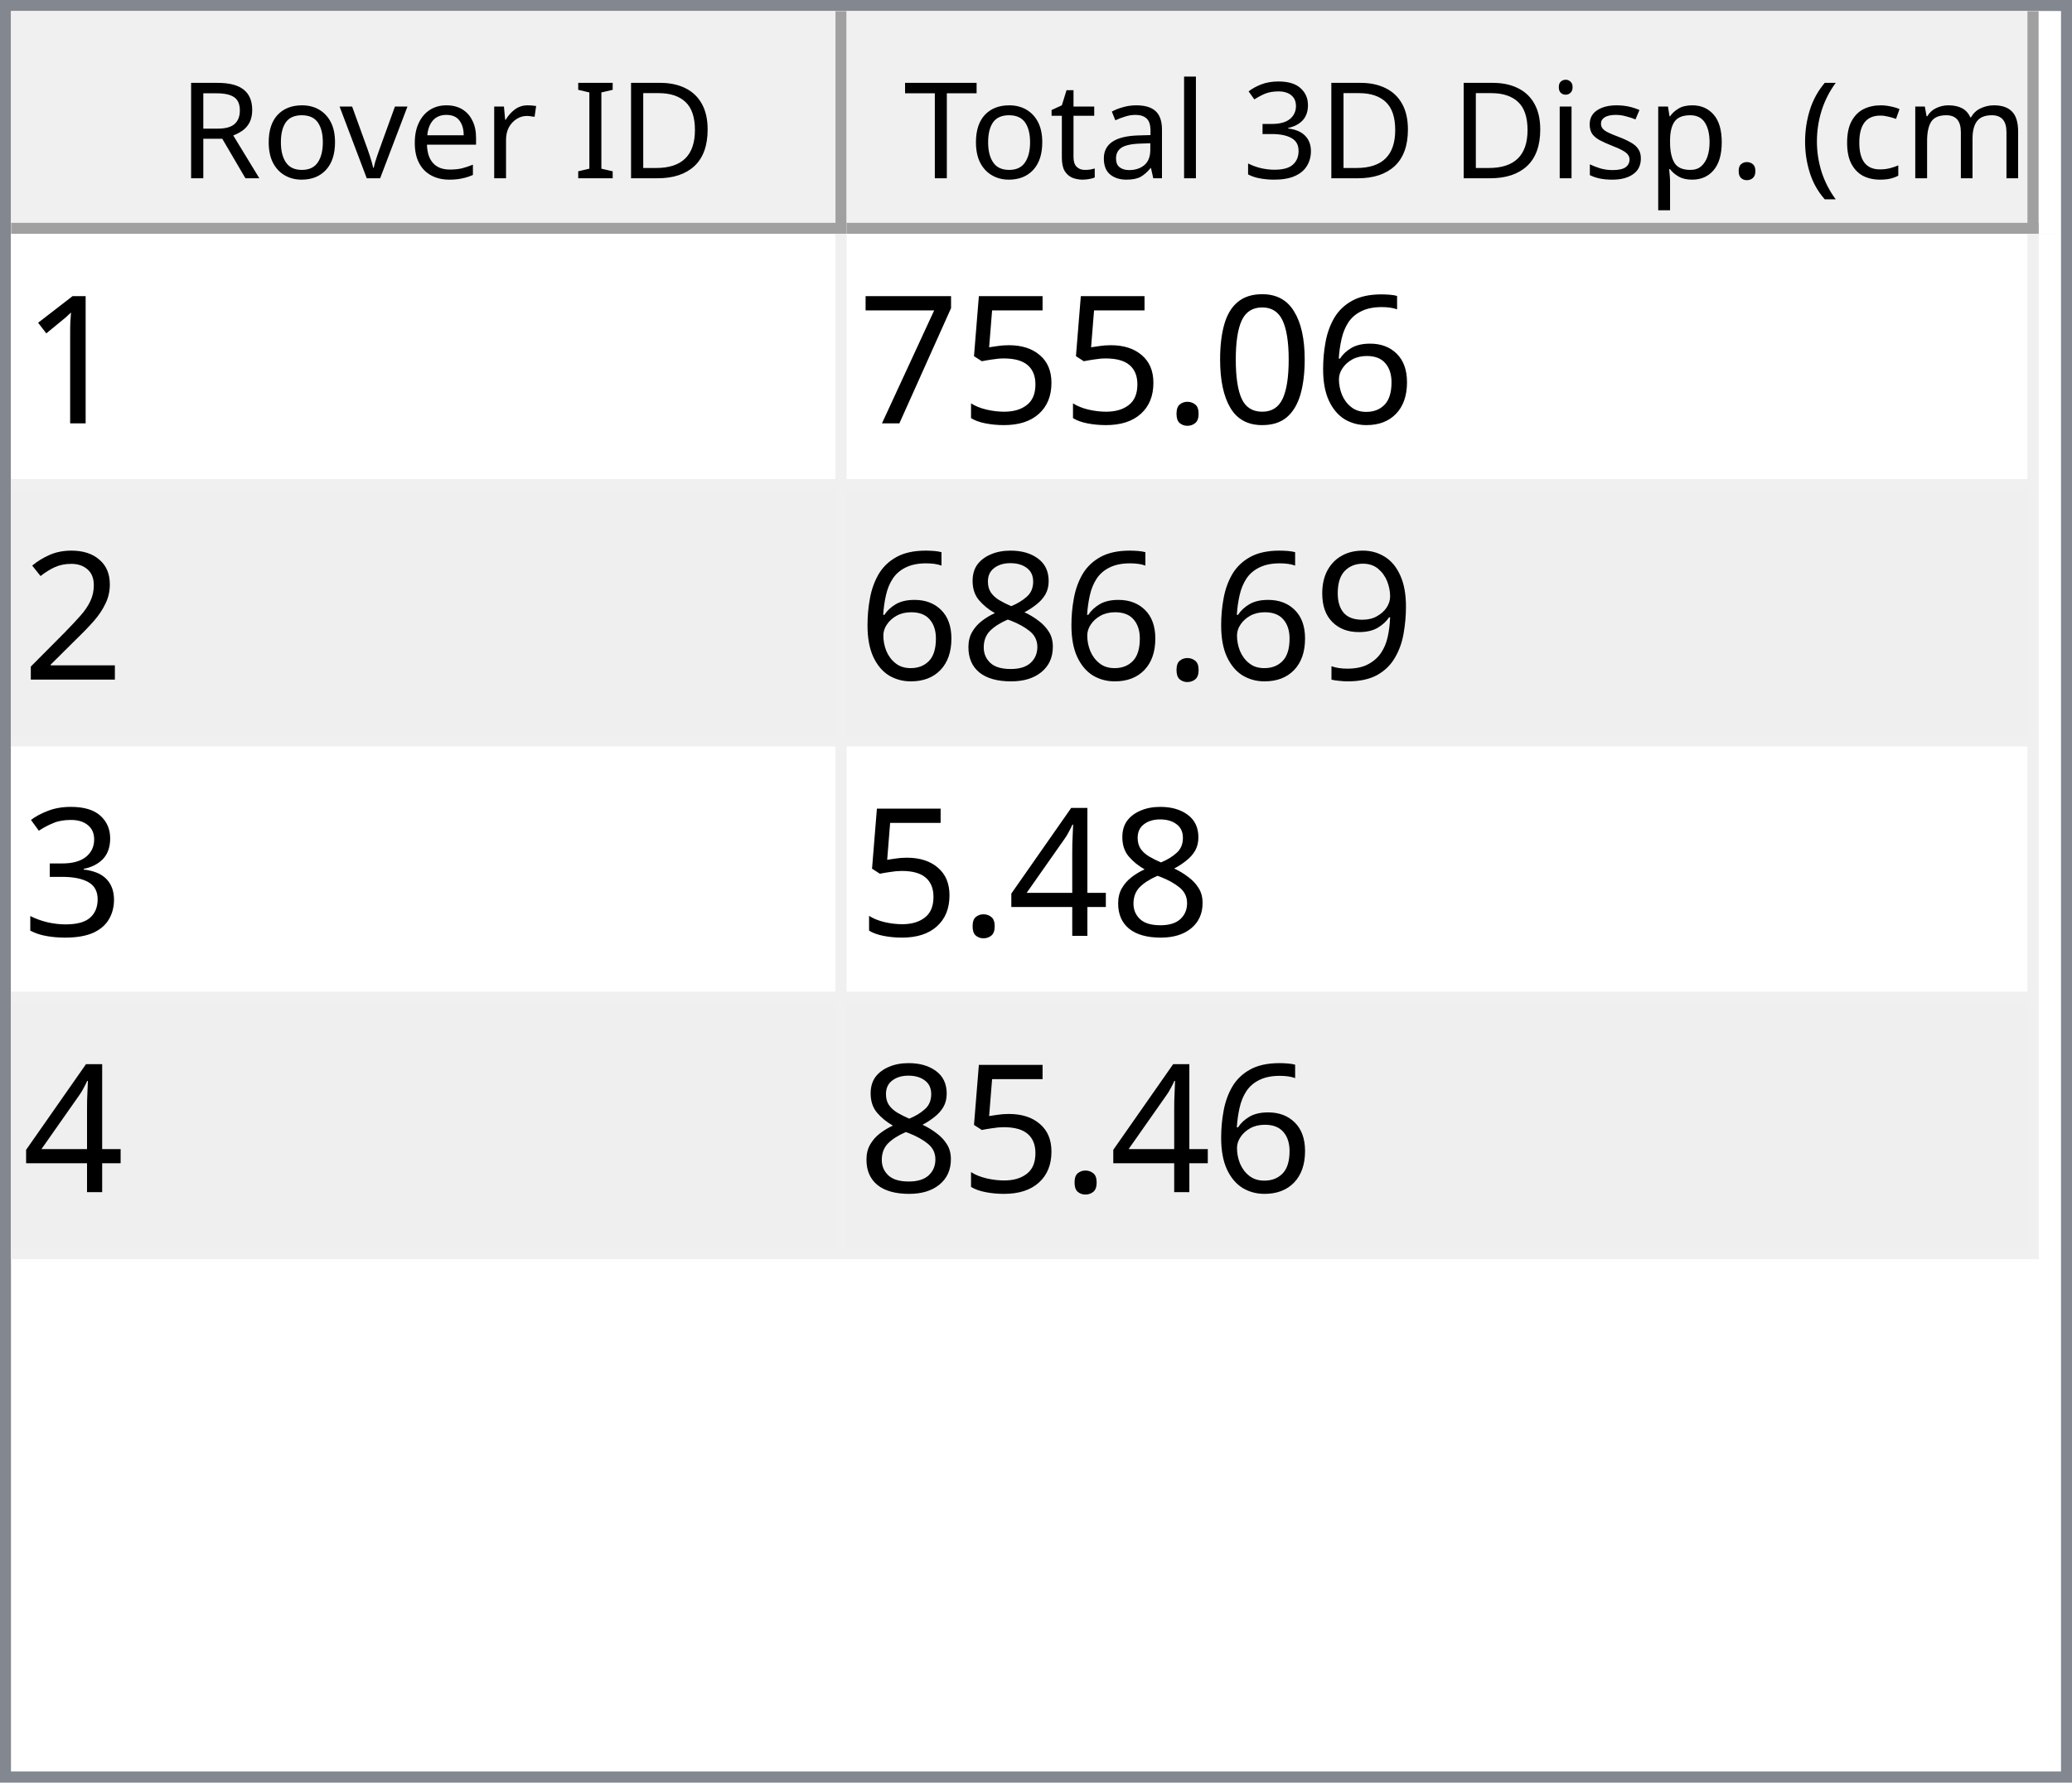
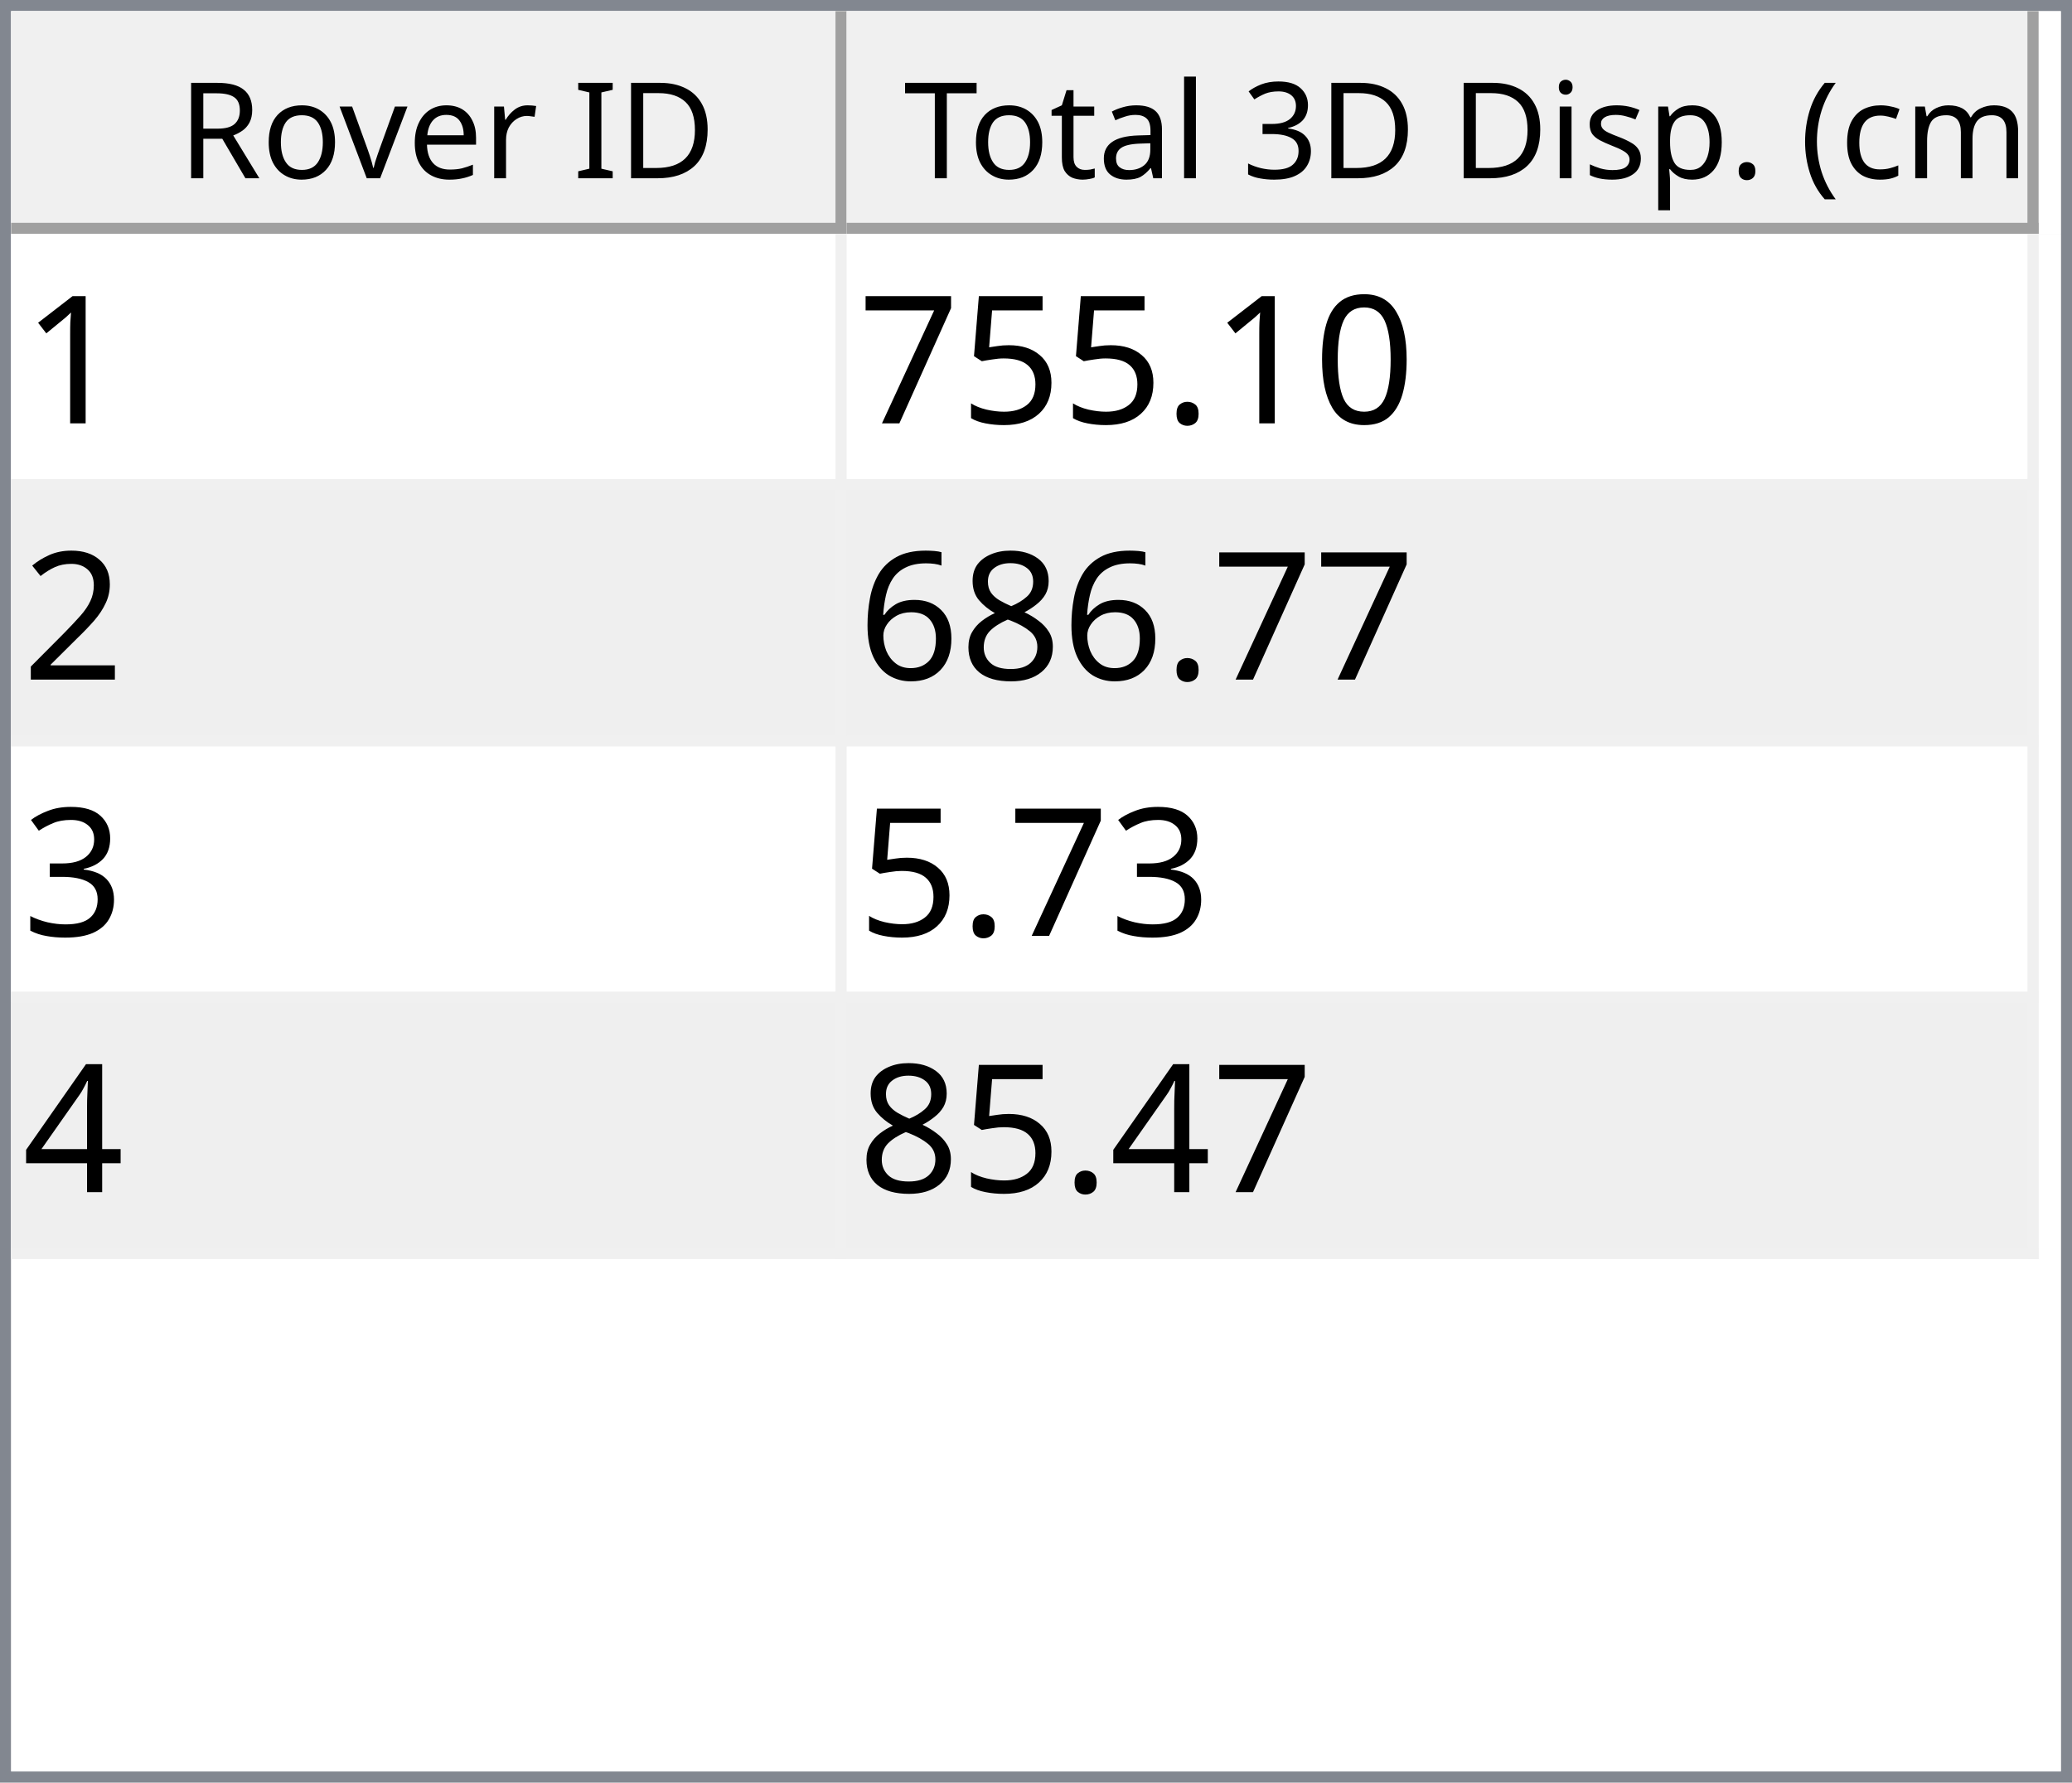
<svg xmlns="http://www.w3.org/2000/svg" style="fill-opacity:1; color-rendering:auto; color-interpolation:auto; text-rendering:auto; stroke:black; stroke-linecap:square; stroke-miterlimit:10; shape-rendering:auto; stroke-opacity:1; fill:black; stroke-dasharray:none; font-weight:normal; stroke-width:1; font-family:'Dialog'; font-style:normal; stroke-linejoin:miter; font-size:12px; stroke-dashoffset:0; image-rendering:auto;" width="186" height="160">
  <defs id="genericDefs" />
  <g>
    <defs id="defs1">
      <clipPath clipPathUnits="userSpaceOnUse" id="clipPath1">
        <path d="M0 0 L186 0 L186 160 L0 160 L0 0 Z" />
      </clipPath>
      <clipPath clipPathUnits="userSpaceOnUse" id="clipPath2">
        <path d="M0 0 L0 160 L186 160 L186 0 Z" />
      </clipPath>
      <clipPath clipPathUnits="userSpaceOnUse" id="clipPath3">
        <path d="M0 0 L0 20 L184 20 L184 0 Z" />
      </clipPath>
      <clipPath clipPathUnits="userSpaceOnUse" id="clipPath4">
        <path d="M0 0 L0 20 L75 20 L75 0 Z" />
      </clipPath>
      <clipPath clipPathUnits="userSpaceOnUse" id="clipPath5">
        <path d="M1 1 L1 19 L74 19 L74 1 Z" />
      </clipPath>
      <clipPath clipPathUnits="userSpaceOnUse" id="clipPath6">
        <path d="M0 0 L0 18 L73 18 L73 0 Z" />
      </clipPath>
      <clipPath clipPathUnits="userSpaceOnUse" id="clipPath7">
        <path d="M-0.5 -0.5 L-0.5 19.5 L74.5 19.5 L74.5 -0.5 Z" />
      </clipPath>
      <clipPath clipPathUnits="userSpaceOnUse" id="clipPath8">
        <path d="M0 0 L0 20 L107 20 L107 0 Z" />
      </clipPath>
      <clipPath clipPathUnits="userSpaceOnUse" id="clipPath9">
        <path d="M1 1 L1 19 L106 19 L106 1 Z" />
      </clipPath>
      <clipPath clipPathUnits="userSpaceOnUse" id="clipPath10">
        <path d="M0 0 L0 18 L105 18 L105 0 Z" />
      </clipPath>
      <clipPath clipPathUnits="userSpaceOnUse" id="clipPath11">
        <path d="M-0.5 -0.5 L-0.5 19.5 L106.5 19.5 L106.5 -0.5 Z" />
      </clipPath>
      <clipPath clipPathUnits="userSpaceOnUse" id="clipPath12">
        <path d="M0 0 L0 138 L184 138 L184 0 Z" />
      </clipPath>
      <clipPath clipPathUnits="userSpaceOnUse" id="clipPath13">
        <path d="M0 0 L0 92 L182 92 L182 0 Z" />
      </clipPath>
      <clipPath clipPathUnits="userSpaceOnUse" id="clipPath14">
        <path d="M-0.5 -0.5 L-0.5 91.5 L181.5 91.5 L181.5 -0.5 Z" />
      </clipPath>
      <clipPath clipPathUnits="userSpaceOnUse" id="clipPath15">
        <path d="M0 0 L0 22 L74 22 L74 0 Z" />
      </clipPath>
      <clipPath clipPathUnits="userSpaceOnUse" id="clipPath16">
        <path d="M0 0 L0 22 L106 22 L106 0 Z" />
      </clipPath>
      <font horiz-adv-x="64.551" id="font1">
        <font-face ascent="107.91" descent="25.098" units-per-em="100" style="font-style:normal; font-family:Segoe UI; font-weight:normal;" />
        <missing-glyph horiz-adv-x="64.551" d="M8.109 0 L8.109 68.266 L56.453 68.266 L56.453 0 L8.109 0 ZM15.328 7.234 L49.219 7.234 L49.219 61.031 L15.328 61.031 L15.328 7.234 Z" />
        <glyph unicode="D" horiz-adv-x="70.117" d="M9.188 0 L9.188 70.016 L28.516 70.016 Q65.531 70.016 65.531 35.891 Q65.531 19.672 55.25 9.836 Q44.969 0 27.734 0 L9.188 0 ZM17.391 62.594 L17.391 7.422 L27.828 7.422 Q41.609 7.422 49.273 14.797 Q56.938 22.172 56.938 35.688 Q56.938 62.594 28.328 62.594 L17.391 62.594 Z" />
        <glyph unicode="I" horiz-adv-x="26.611" d="M17.391 0 L9.188 0 L9.188 70.016 L17.391 70.016 L17.391 0 Z" />
        <glyph unicode=" " horiz-adv-x="27.393" d="" />
        <glyph unicode="r" horiz-adv-x="34.766" d="M34.188 41.891 Q32.078 43.5 28.125 43.5 Q23 43.5 19.555 38.672 Q16.109 33.844 16.109 25.484 L16.109 0 L8.109 0 L8.109 50 L16.109 50 L16.109 39.703 L16.312 39.703 Q18.016 44.969 21.531 47.922 Q25.047 50.875 29.391 50.875 Q32.516 50.875 34.188 50.203 L34.188 41.891 Z" />
        <glyph unicode="e" horiz-adv-x="52.295" d="M48.297 23 L12.984 23 Q13.188 14.656 17.484 10.109 Q21.781 5.562 29.297 5.562 Q37.75 5.562 44.828 11.141 L44.828 3.609 Q38.234 -1.172 27.391 -1.172 Q16.797 -1.172 10.742 5.641 Q4.688 12.453 4.688 24.812 Q4.688 36.469 11.305 43.82 Q17.922 51.172 27.734 51.172 Q37.547 51.172 42.922 44.828 Q48.297 38.484 48.297 27.203 L48.297 23 ZM40.094 29.781 Q40.047 36.719 36.75 40.578 Q33.453 44.438 27.594 44.438 Q21.922 44.438 17.969 40.383 Q14.016 36.328 13.094 29.781 L40.094 29.781 Z" />
        <glyph unicode="v" horiz-adv-x="47.9" d="M47.406 50 L27.484 0 L19.625 0 L0.688 50 L9.469 50 L22.172 13.672 Q23.578 9.672 23.922 6.688 L24.125 6.688 Q24.609 10.453 25.688 13.484 L38.969 50 L47.406 50 Z" />
        <glyph unicode="o" horiz-adv-x="58.594" d="M29 -1.172 Q17.922 -1.172 11.305 5.836 Q4.688 12.844 4.688 24.422 Q4.688 37.016 11.57 44.094 Q18.453 51.172 30.172 51.172 Q41.359 51.172 47.633 44.289 Q53.906 37.406 53.906 25.203 Q53.906 13.234 47.141 6.031 Q40.375 -1.172 29 -1.172 ZM29.594 44.438 Q21.875 44.438 17.383 39.188 Q12.891 33.938 12.891 24.703 Q12.891 15.828 17.43 10.695 Q21.969 5.562 29.594 5.562 Q37.359 5.562 41.531 10.594 Q45.703 15.625 45.703 24.906 Q45.703 34.281 41.531 39.359 Q37.359 44.438 29.594 44.438 Z" />
        <glyph unicode="R" horiz-adv-x="59.814" d="M59.375 0 L49.609 0 L37.891 19.625 Q36.281 22.359 34.766 24.289 Q33.25 26.219 31.664 27.438 Q30.078 28.656 28.25 29.219 Q26.422 29.781 24.125 29.781 L17.391 29.781 L17.391 0 L9.188 0 L9.188 70.016 L30.078 70.016 Q34.672 70.016 38.555 68.867 Q42.438 67.719 45.289 65.375 Q48.141 63.031 49.758 59.547 Q51.375 56.062 51.375 51.375 Q51.375 47.703 50.273 44.656 Q49.172 41.609 47.148 39.211 Q45.125 36.812 42.266 35.133 Q39.406 33.453 35.844 32.516 L35.844 32.328 Q37.594 31.547 38.891 30.547 Q40.188 29.547 41.359 28.18 Q42.531 26.812 43.68 25.078 Q44.828 23.344 46.234 21.047 L59.375 0 ZM17.391 62.594 L17.391 37.203 L28.516 37.203 Q31.594 37.203 34.203 38.133 Q36.812 39.062 38.719 40.797 Q40.625 42.531 41.703 45.047 Q42.781 47.562 42.781 50.688 Q42.781 56.297 39.141 59.445 Q35.5 62.594 28.609 62.594 L17.391 62.594 Z" />
        <glyph unicode=")" horiz-adv-x="30.176" d="M8.297 -15.922 L1.172 -15.922 Q16.406 2.344 16.406 26.812 Q16.406 51.469 1.078 70.016 L8.297 70.016 Q23.531 52.156 23.531 26.703 Q23.531 1.375 8.297 -15.922 Z" />
        <glyph unicode="m" horiz-adv-x="86.133" d="M79.109 0 L71.094 0 L71.094 28.719 Q71.094 37.016 68.531 40.727 Q65.969 44.438 59.906 44.438 Q54.781 44.438 51.195 39.75 Q47.609 35.062 47.609 28.516 L47.609 0 L39.594 0 L39.594 29.688 Q39.594 44.438 28.219 44.438 Q22.953 44.438 19.531 40.016 Q16.109 35.594 16.109 28.516 L16.109 0 L8.109 0 L8.109 50 L16.109 50 L16.109 42.094 L16.312 42.094 Q21.625 51.172 31.844 51.172 Q36.969 51.172 40.773 48.312 Q44.578 45.453 46 40.828 Q51.562 51.172 62.594 51.172 Q79.109 51.172 79.109 30.812 L79.109 0 Z" />
        <glyph unicode="c" horiz-adv-x="46.191" d="M42.188 2.297 Q36.422 -1.172 28.516 -1.172 Q17.828 -1.172 11.258 5.789 Q4.688 12.75 4.688 23.828 Q4.688 36.188 11.766 43.68 Q18.844 51.172 30.672 51.172 Q37.25 51.172 42.281 48.734 L42.281 40.531 Q36.719 44.438 30.375 44.438 Q22.703 44.438 17.797 38.945 Q12.891 33.453 12.891 24.516 Q12.891 15.719 17.508 10.641 Q22.125 5.562 29.891 5.562 Q36.422 5.562 42.188 9.906 L42.188 2.297 Z" />
        <glyph unicode="(" horiz-adv-x="30.176" d="M29.109 -15.922 L21.969 -15.922 Q6.844 1.375 6.844 26.703 Q6.844 52.156 21.969 70.016 L29.203 70.016 Q13.875 51.469 13.875 26.812 Q13.875 2.344 29.109 -15.922 Z" />
        <glyph unicode="." horiz-adv-x="21.68" d="M10.891 -1.078 Q8.641 -1.078 7.055 0.539 Q5.469 2.156 5.469 4.391 Q5.469 6.641 7.055 8.273 Q8.641 9.906 10.891 9.906 Q13.188 9.906 14.797 8.273 Q16.406 6.641 16.406 4.391 Q16.406 2.156 14.797 0.539 Q13.188 -1.078 10.891 -1.078 Z" />
        <glyph unicode="p" horiz-adv-x="58.789" d="M16.312 7.234 L16.109 7.234 L16.109 -23 L8.109 -23 L8.109 50 L16.109 50 L16.109 41.219 L16.312 41.219 Q22.219 51.172 33.594 51.172 Q43.266 51.172 48.688 44.461 Q54.109 37.75 54.109 26.469 Q54.109 13.922 48 6.375 Q41.891 -1.172 31.297 -1.172 Q21.578 -1.172 16.312 7.234 ZM16.109 27.391 L16.109 20.406 Q16.109 14.203 20.141 9.883 Q24.172 5.562 30.375 5.562 Q37.641 5.562 41.773 11.133 Q45.906 16.703 45.906 26.609 Q45.906 34.969 42.047 39.703 Q38.188 44.438 31.594 44.438 Q24.609 44.438 20.359 39.578 Q16.109 34.719 16.109 27.391 Z" />
        <glyph unicode="s" horiz-adv-x="42.432" d="M5.078 1.812 L5.078 10.406 Q11.625 5.562 19.484 5.562 Q30.031 5.562 30.031 12.594 Q30.031 14.594 29.125 15.992 Q28.219 17.391 26.68 18.461 Q25.141 19.531 23.07 20.383 Q21 21.234 18.609 22.172 Q15.281 23.484 12.766 24.828 Q10.25 26.172 8.57 27.859 Q6.891 29.547 6.031 31.695 Q5.172 33.844 5.172 36.719 Q5.172 40.234 6.789 42.945 Q8.406 45.656 11.086 47.484 Q13.766 49.312 17.211 50.242 Q20.656 51.172 24.312 51.172 Q30.812 51.172 35.938 48.922 L35.938 40.828 Q30.422 44.438 23.25 44.438 Q21 44.438 19.195 43.922 Q17.391 43.406 16.094 42.477 Q14.797 41.547 14.086 40.258 Q13.375 38.969 13.375 37.406 Q13.375 35.453 14.086 34.133 Q14.797 32.812 16.164 31.789 Q17.531 30.766 19.484 29.938 Q21.438 29.109 23.922 28.125 Q27.25 26.859 29.883 25.516 Q32.516 24.172 34.375 22.484 Q36.234 20.797 37.234 18.602 Q38.234 16.406 38.234 13.375 Q38.234 9.672 36.602 6.938 Q34.969 4.203 32.234 2.398 Q29.5 0.594 25.93 -0.289 Q22.359 -1.172 18.453 -1.172 Q10.75 -1.172 5.078 1.812 Z" />
        <glyph unicode="i" horiz-adv-x="24.219" d="M12.203 62.703 Q10.062 62.703 8.547 64.164 Q7.031 65.625 7.031 67.875 Q7.031 70.125 8.547 71.609 Q10.062 73.094 12.203 73.094 Q14.406 73.094 15.945 71.609 Q17.484 70.125 17.484 67.875 Q17.484 65.719 15.945 64.211 Q14.406 62.703 12.203 62.703 ZM16.109 0 L8.109 0 L8.109 50 L16.109 50 L16.109 0 Z" />
        <glyph unicode="3" horiz-adv-x="53.906" d="M46.531 19.828 Q46.531 15.094 44.75 11.211 Q42.969 7.328 39.719 4.57 Q36.469 1.812 31.93 0.297 Q27.391 -1.219 21.922 -1.219 Q11.922 -1.219 6 2.594 L6 11.188 Q13.094 5.609 22.219 5.609 Q25.875 5.609 28.828 6.539 Q31.781 7.469 33.906 9.227 Q36.031 10.984 37.18 13.477 Q38.328 15.969 38.328 19.094 Q38.328 32.812 18.797 32.812 L12.984 32.812 L12.984 39.594 L18.5 39.594 Q35.797 39.594 35.797 52.484 Q35.797 64.406 22.609 64.406 Q15.188 64.406 8.688 59.422 L8.688 67.188 Q15.375 71.188 24.609 71.188 Q29 71.188 32.57 69.969 Q36.141 68.75 38.68 66.555 Q41.219 64.359 42.609 61.281 Q44 58.203 44 54.5 Q44 40.672 30.031 36.719 L30.031 36.531 Q33.594 36.141 36.625 34.797 Q39.656 33.453 41.852 31.305 Q44.047 29.156 45.289 26.25 Q46.531 23.344 46.531 19.828 Z" />
        <glyph unicode="l" horiz-adv-x="24.219" d="M16.109 0 L8.109 0 L8.109 74.031 L16.109 74.031 L16.109 0 Z" />
        <glyph unicode="a" horiz-adv-x="50.879" d="M43.891 0 L35.891 0 L35.891 7.812 L35.688 7.812 Q30.469 -1.172 20.312 -1.172 Q12.844 -1.172 8.617 2.781 Q4.391 6.734 4.391 13.281 Q4.391 27.297 20.906 29.594 L35.891 31.688 Q35.891 44.438 25.594 44.438 Q16.547 44.438 9.281 38.281 L9.281 46.484 Q16.656 51.172 26.266 51.172 Q43.891 51.172 43.891 32.516 L43.891 0 ZM35.891 25.297 L23.828 23.641 Q18.266 22.859 15.43 20.875 Q12.594 18.891 12.594 13.875 Q12.594 10.203 15.211 7.883 Q17.828 5.562 22.172 5.562 Q28.125 5.562 32.008 9.742 Q35.891 13.922 35.891 20.312 L35.891 25.297 Z" />
        <glyph unicode="t" horiz-adv-x="33.887" d="M31.297 0.484 Q28.469 -1.078 23.828 -1.078 Q10.688 -1.078 10.688 13.578 L10.688 43.172 L2.094 43.172 L2.094 50 L10.688 50 L10.688 62.203 L18.703 64.797 L18.703 50 L31.297 50 L31.297 43.172 L18.703 43.172 L18.703 14.984 Q18.703 9.969 20.414 7.82 Q22.125 5.672 26.078 5.672 Q29.109 5.672 31.297 7.328 L31.297 0.484 Z" />
        <glyph unicode="T" horiz-adv-x="52.393" d="M50.594 62.594 L30.375 62.594 L30.375 0 L22.172 0 L22.172 62.594 L2 62.594 L2 70.016 L50.594 70.016 L50.594 62.594 Z" />
      </font>
      <font horiz-adv-x="75.0" id="font2">
        <font-face ascent="100.537" descent="21.973" units-per-em="100" style="font-style:normal; font-family:sans-serif; font-weight:normal;" />
        <missing-glyph horiz-adv-x="75.0" d="M12.5 0 L12.5 62.5 L62.5 62.5 L62.5 0 L12.5 0 ZM14.062 1.562 L60.938 1.562 L60.938 60.938 L14.062 60.938 L14.062 1.562 Z" />
        <glyph unicode="1" horiz-adv-x="55.615" d="M37.25 0 L28.469 0 L28.469 56 Q25.297 52.984 20.141 49.953 Q14.984 46.922 10.891 45.406 L10.891 53.906 Q18.266 57.375 23.781 62.305 Q29.297 67.234 31.594 71.875 L37.25 71.875 L37.25 0 Z" />
-         <glyph unicode="6" horiz-adv-x="55.615" d="M49.75 54.047 L41.016 53.375 Q39.844 58.547 37.703 60.891 Q34.125 64.656 28.906 64.656 Q24.703 64.656 21.531 62.312 Q17.391 59.281 14.992 53.469 Q12.594 47.656 12.5 36.922 Q15.672 41.75 20.266 44.094 Q24.859 46.438 29.891 46.438 Q38.672 46.438 44.852 39.969 Q51.031 33.5 51.031 23.25 Q51.031 16.5 48.125 10.719 Q45.219 4.938 40.141 1.859 Q35.062 -1.219 28.609 -1.219 Q17.625 -1.219 10.695 6.859 Q3.766 14.938 3.766 33.5 Q3.766 54.25 11.422 63.672 Q18.109 71.875 29.438 71.875 Q37.891 71.875 43.289 67.141 Q48.688 62.406 49.75 54.047 ZM13.875 23.188 Q13.875 18.656 15.797 14.508 Q17.719 10.359 21.188 8.18 Q24.656 6 28.469 6 Q34.031 6 38.039 10.492 Q42.047 14.984 42.047 22.703 Q42.047 30.125 38.086 34.398 Q34.125 38.672 28.125 38.672 Q22.172 38.672 18.023 34.398 Q13.875 30.125 13.875 23.188 Z" />
        <glyph unicode="0" horiz-adv-x="55.615" d="M4.156 35.297 Q4.156 48 6.766 55.742 Q9.375 63.484 14.523 67.68 Q19.672 71.875 27.484 71.875 Q33.25 71.875 37.594 69.555 Q41.938 67.234 44.773 62.867 Q47.609 58.5 49.219 52.227 Q50.828 45.953 50.828 35.297 Q50.828 22.703 48.242 14.969 Q45.656 7.234 40.508 3.008 Q35.359 -1.219 27.484 -1.219 Q17.141 -1.219 11.234 6.203 Q4.156 15.141 4.156 35.297 ZM13.188 35.297 Q13.188 17.672 17.312 11.836 Q21.438 6 27.484 6 Q33.547 6 37.672 11.859 Q41.797 17.719 41.797 35.297 Q41.797 52.984 37.672 58.789 Q33.547 64.594 27.391 64.594 Q21.344 64.594 17.719 59.469 Q13.188 52.938 13.188 35.297 Z" />
        <glyph unicode="." horiz-adv-x="27.783" d="M9.078 0 L9.078 10.016 L19.094 10.016 L19.094 0 L9.078 0 Z" />
        <glyph unicode="5" horiz-adv-x="55.615" d="M4.156 18.75 L13.375 19.531 Q14.406 12.797 18.141 9.398 Q21.875 6 27.156 6 Q33.5 6 37.891 10.789 Q42.281 15.578 42.281 23.484 Q42.281 31 38.062 35.352 Q33.844 39.703 27 39.703 Q22.75 39.703 19.336 37.773 Q15.922 35.844 13.969 32.766 L5.719 33.844 L12.641 70.609 L48.25 70.609 L48.25 62.203 L19.672 62.203 L15.828 42.969 Q22.266 47.469 29.344 47.469 Q38.719 47.469 45.164 40.969 Q51.609 34.469 51.609 24.266 Q51.609 14.547 45.953 7.469 Q39.062 -1.219 27.156 -1.219 Q17.391 -1.219 11.211 4.25 Q5.031 9.719 4.156 18.75 Z" />
        <glyph unicode="7" horiz-adv-x="55.615" d="M4.734 62.203 L4.734 70.656 L51.078 70.656 L51.078 63.812 Q44.234 56.547 37.523 44.484 Q30.812 32.422 27.156 19.672 Q24.516 10.688 23.781 0 L14.75 0 Q14.891 8.453 18.062 20.414 Q21.234 32.375 27.172 43.484 Q33.109 54.594 39.797 62.203 L4.734 62.203 Z" />
        <glyph unicode="2" horiz-adv-x="55.615" d="M50.344 8.453 L50.344 0 L3.031 0 Q2.938 3.172 4.047 6.109 Q5.859 10.938 9.836 15.625 Q13.812 20.312 21.344 26.469 Q33.016 36.031 37.117 41.625 Q41.219 47.219 41.219 52.203 Q41.219 57.422 37.477 61.008 Q33.734 64.594 27.734 64.594 Q21.391 64.594 17.578 60.789 Q13.766 56.984 13.719 50.25 L4.688 51.172 Q5.609 61.281 11.664 66.578 Q17.719 71.875 27.938 71.875 Q38.234 71.875 44.242 66.164 Q50.25 60.453 50.25 52 Q50.25 47.703 48.492 43.555 Q46.734 39.406 42.656 34.812 Q38.578 30.219 29.109 22.219 Q21.188 15.578 18.945 13.211 Q16.703 10.844 15.234 8.453 L50.344 8.453 Z" />
-         <glyph unicode="9" horiz-adv-x="55.615" d="M5.469 16.547 L13.922 17.328 Q14.984 11.375 18.016 8.688 Q21.047 6 25.781 6 Q29.828 6 32.883 7.859 Q35.938 9.719 37.891 12.82 Q39.844 15.922 41.164 21.195 Q42.484 26.469 42.484 31.938 Q42.484 32.516 42.438 33.688 Q39.797 29.5 35.234 26.883 Q30.672 24.266 25.344 24.266 Q16.453 24.266 10.305 30.711 Q4.156 37.156 4.156 47.703 Q4.156 58.594 10.578 65.234 Q17 71.875 26.656 71.875 Q33.641 71.875 39.43 68.117 Q45.219 64.359 48.219 57.398 Q51.219 50.438 51.219 37.25 Q51.219 23.531 48.242 15.406 Q45.266 7.281 39.383 3.031 Q33.5 -1.219 25.594 -1.219 Q17.188 -1.219 11.867 3.445 Q6.547 8.109 5.469 16.547 ZM41.453 48.141 Q41.453 55.719 37.43 60.156 Q33.406 64.594 27.734 64.594 Q21.875 64.594 17.531 59.812 Q13.188 55.031 13.188 47.406 Q13.188 40.578 17.312 36.305 Q21.438 32.031 27.484 32.031 Q33.594 32.031 37.523 36.305 Q41.453 40.578 41.453 48.141 Z" />
        <glyph unicode="8" horiz-adv-x="55.615" d="M17.672 38.812 Q12.203 40.828 9.57 44.539 Q6.938 48.25 6.938 53.422 Q6.938 61.234 12.555 66.555 Q18.172 71.875 27.484 71.875 Q36.859 71.875 42.578 66.43 Q48.297 60.984 48.297 53.172 Q48.297 48.188 45.68 44.508 Q43.062 40.828 37.75 38.812 Q44.344 36.672 47.781 31.883 Q51.219 27.094 51.219 20.453 Q51.219 11.281 44.727 5.031 Q38.234 -1.219 27.641 -1.219 Q17.047 -1.219 10.547 5.055 Q4.047 11.328 4.047 20.703 Q4.047 27.688 7.594 32.398 Q11.141 37.109 17.672 38.812 ZM15.922 53.719 Q15.922 48.641 19.195 45.414 Q22.469 42.188 27.688 42.188 Q32.766 42.188 36.016 45.383 Q39.266 48.578 39.266 53.219 Q39.266 58.062 35.914 61.359 Q32.562 64.656 27.594 64.656 Q22.562 64.656 19.242 61.43 Q15.922 58.203 15.922 53.719 ZM13.094 20.656 Q13.094 16.891 14.875 13.375 Q16.656 9.859 20.172 7.93 Q23.688 6 27.734 6 Q34.031 6 38.133 10.055 Q42.234 14.109 42.234 20.359 Q42.234 26.703 38.016 30.859 Q33.797 35.016 27.438 35.016 Q21.234 35.016 17.164 30.914 Q13.094 26.812 13.094 20.656 Z" />
+         <glyph unicode="6" horiz-adv-x="55.615" d="M49.75 54.047 L41.016 53.375 Q39.844 58.547 37.703 60.891 Q34.125 64.656 28.906 64.656 Q24.703 64.656 21.531 62.312 Q17.391 59.281 14.992 53.469 Q12.594 47.656 12.5 36.922 Q15.672 41.75 20.266 44.094 Q24.859 46.438 29.891 46.438 Q38.672 46.438 44.852 39.969 Q51.031 33.5 51.031 23.25 Q51.031 16.5 48.125 10.719 Q45.219 4.938 40.141 1.859 Q35.062 -1.219 28.609 -1.219 Q17.625 -1.219 10.695 6.859 Q3.766 14.938 3.766 33.5 Q3.766 54.25 11.422 63.672 Q18.109 71.875 29.438 71.875 Q37.891 71.875 43.289 67.141 Q48.688 62.406 49.75 54.047 ZM13.875 23.188 Q13.875 18.656 15.797 14.508 Q17.719 10.359 21.188 8.18 Q24.656 6 28.469 6 Q34.031 6 38.039 10.492 Q42.047 14.984 42.047 22.703 Q42.047 30.125 38.086 34.398 Q34.125 38.672 28.125 38.672 Q22.172 38.672 18.023 34.398 Q13.875 30.125 13.875 23.188 Z" />
        <glyph unicode="3" horiz-adv-x="55.615" d="M4.203 18.891 L12.984 20.062 Q14.5 12.594 18.141 9.297 Q21.781 6 27 6 Q33.203 6 37.477 10.297 Q41.75 14.594 41.75 20.953 Q41.75 27 37.797 30.93 Q33.844 34.859 27.734 34.859 Q25.25 34.859 21.531 33.891 L22.516 41.609 Q23.391 41.5 23.922 41.5 Q29.547 41.5 34.039 44.43 Q38.531 47.359 38.531 53.469 Q38.531 58.297 35.258 61.477 Q31.984 64.656 26.812 64.656 Q21.688 64.656 18.266 61.43 Q14.844 58.203 13.875 51.766 L5.078 53.328 Q6.688 62.156 12.398 67.016 Q18.109 71.875 26.609 71.875 Q32.469 71.875 37.398 69.359 Q42.328 66.844 44.945 62.5 Q47.562 58.156 47.562 53.266 Q47.562 48.641 45.07 44.828 Q42.578 41.016 37.703 38.766 Q44.047 37.312 47.562 32.695 Q51.078 28.078 51.078 21.141 Q51.078 11.766 44.242 5.25 Q37.406 -1.266 26.953 -1.266 Q17.531 -1.266 11.305 4.352 Q5.078 9.969 4.203 18.891 Z" />
        <glyph unicode="4" horiz-adv-x="55.615" d="M32.328 0 L32.328 17.141 L1.266 17.141 L1.266 25.203 L33.938 71.578 L41.109 71.578 L41.109 25.203 L50.781 25.203 L50.781 17.141 L41.109 17.141 L41.109 0 L32.328 0 ZM32.328 25.203 L32.328 57.469 L9.906 25.203 L32.328 25.203 Z" />
      </font>
    </defs>
    <g style="fill:white; stroke:white;">
      <rect x="0" y="0" width="186" style="clip-path:url(#clipPath1); stroke:none;" height="160" />
    </g>
    <g style="fill:white; text-rendering:optimizeSpeed; color-rendering:optimizeSpeed; image-rendering:optimizeSpeed; shape-rendering:crispEdges; stroke:white; color-interpolation:sRGB;">
      <rect x="0" width="186" height="160" y="0" style="stroke:none;" />
      <path style="stroke:none;" d="M0 160 L186 160 L186 0 L0 0 Z" />
    </g>
    <g style="fill:rgb(240,240,240); font-family:'Segoe UI'; stroke:rgb(240,240,240);">
      <rect x="0" y="0" width="186" style="clip-path:url(#clipPath2); stroke:none;" height="160" />
    </g>
    <g style="fill:rgb(130,135,144); font-family:'Segoe UI'; stroke:rgb(130,135,144);">
      <path d="M0 0 L186 0 L186 160 L0 160 L0 0 ZM1 1 L185 1 L185 159 L1 159 L1 1 Z" style="fill-rule:evenodd; clip-path:url(#clipPath2); stroke:none;" />
    </g>
    <g style="fill:white; font-family:'Segoe UI'; stroke:white;" transform="translate(1,1)">
      <rect x="0" y="0" width="184" style="clip-path:url(#clipPath3); stroke:none;" height="20" />
    </g>
    <g style="fill:rgb(240,240,240); font-family:'Segoe UI'; stroke:rgb(240,240,240);" transform="translate(1,1)">
      <rect x="0" y="0" width="75" style="clip-path:url(#clipPath4); stroke:none;" height="20" />
    </g>
    <g style="font-family:'Segoe UI';" transform="translate(2,2)">
      <text x="14" xml:space="preserve" y="14" style="clip-path:url(#clipPath6); stroke:none;">Rover ID</text>
    </g>
    <g style="fill:rgb(160,160,160); font-family:'Segoe UI'; stroke:rgb(160,160,160); stroke-linejoin:bevel;" transform="translate(1.5,1.5)">
      <line x1="74" x2="74" y1="0" style="fill:none; clip-path:url(#clipPath7);" y2="19" />
    </g>
    <g style="fill:rgb(160,160,160); font-family:'Segoe UI'; stroke:rgb(160,160,160); stroke-linejoin:bevel;" transform="matrix(1,0,0,1,1,1) translate(0.5,0.5)">
      <line x1="0" x2="74" y1="19" style="fill:none; clip-path:url(#clipPath7);" y2="19" />
    </g>
    <g style="fill:rgb(240,240,240); font-family:'Segoe UI'; stroke:rgb(240,240,240);" transform="translate(76,1)">
      <rect x="0" y="0" width="107" style="clip-path:url(#clipPath8); stroke:none;" height="20" />
    </g>
    <g style="font-family:'Segoe UI';" transform="translate(77,2)">
      <text x="1" xml:space="preserve" y="14" style="clip-path:url(#clipPath10); stroke:none;"> Total 3D Disp. (cm)</text>
    </g>
    <g style="fill:rgb(160,160,160); font-family:'Segoe UI'; stroke:rgb(160,160,160); stroke-linejoin:bevel;" transform="translate(76.5,1.5)">
      <line x1="106" x2="106" y1="0" style="fill:none; clip-path:url(#clipPath11);" y2="19" />
    </g>
    <g style="fill:rgb(160,160,160); font-family:'Segoe UI'; stroke:rgb(160,160,160); stroke-linejoin:bevel;" transform="matrix(1,0,0,1,76,1) translate(0.5,0.5)">
      <line x1="0" x2="106" y1="19" style="fill:none; clip-path:url(#clipPath11);" y2="19" />
    </g>
    <g style="fill:white; font-family:'Segoe UI'; stroke:white;" transform="translate(1,21)">
      <rect x="0" y="0" width="184" style="clip-path:url(#clipPath12); stroke:none;" height="138" />
    </g>
    <g style="fill:rgb(240,240,240); font-size:16px; font-family:sans-serif; stroke:rgb(240,240,240);" transform="translate(1,21)">
      <rect x="0" y="0" width="182" style="clip-path:url(#clipPath13); stroke:none;" height="92" />
      <line transform="translate(0.5,0.5)" x1="0" x2="181" y1="22" style="clip-path:url(#clipPath14); fill:none; stroke-linejoin:bevel;" y2="22" />
    </g>
    <g transform="matrix(1,0,0,1,1,21) translate(0.5,0.5)" style="fill:rgb(240,240,240); font-size:16px; font-family:sans-serif; stroke:rgb(240,240,240); stroke-linejoin:bevel;">
      <line x1="0" x2="181" y1="45" style="fill:none; clip-path:url(#clipPath14);" y2="45" />
    </g>
    <g transform="matrix(1,0,0,1,1,21) translate(0.5,0.5)" style="fill:rgb(240,240,240); font-size:16px; font-family:sans-serif; stroke:rgb(240,240,240); stroke-linejoin:bevel;">
      <line x1="0" x2="181" y1="68" style="fill:none; clip-path:url(#clipPath14);" y2="68" />
    </g>
    <g transform="matrix(1,0,0,1,1,21) translate(0.5,0.5)" style="fill:rgb(240,240,240); font-size:16px; font-family:sans-serif; stroke:rgb(240,240,240); stroke-linejoin:bevel;">
      <line x1="0" x2="181" y1="91" style="fill:none; clip-path:url(#clipPath14);" y2="91" />
    </g>
    <g transform="matrix(1,0,0,1,1,21) translate(0.5,0.5)" style="fill:rgb(240,240,240); font-size:16px; font-family:sans-serif; stroke:rgb(240,240,240); stroke-linejoin:bevel;">
      <line x1="74" x2="74" y1="0" style="fill:none; clip-path:url(#clipPath14);" y2="91" />
    </g>
    <g transform="matrix(1,0,0,1,1,21) translate(0.5,0.5)" style="fill:rgb(240,240,240); font-size:16px; font-family:sans-serif; stroke:rgb(240,240,240); stroke-linejoin:bevel;">
      <line x1="181" x2="181" y1="0" style="fill:none; clip-path:url(#clipPath14);" y2="91" />
    </g>
    <g style="fill:white; font-size:16px; font-family:sans-serif; stroke:white;" transform="matrix(1,0,0,1,1,21)">
      <rect x="0" y="0" width="74" style="clip-path:url(#clipPath15); stroke:none;" height="22" />
      <text x="1" y="17" style="fill:black; clip-path:url(#clipPath15); stroke:none;" xml:space="preserve">1</text>
    </g>
    <g style="fill:white; font-size:16px; font-family:sans-serif; stroke:white;" transform="matrix(1,0,0,1,1,21) translate(75,0)">
      <rect x="0" y="0" width="106" style="clip-path:url(#clipPath16); stroke:none;" height="22" />
-       <text x="1" y="17" style="fill:black; clip-path:url(#clipPath16); stroke:none;" xml:space="preserve">755.06</text>
+       <text x="1" y="17" style="fill:black; clip-path:url(#clipPath16); stroke:none;" xml:space="preserve">755.10</text>
    </g>
    <g style="fill:rgb(239,239,239); font-size:16px; font-family:sans-serif; stroke:rgb(239,239,239);" transform="matrix(1,0,0,1,1,21) translate(0,23)">
      <rect x="0" y="0" width="74" style="clip-path:url(#clipPath15); stroke:none;" height="22" />
      <text x="1" y="17" style="fill:black; clip-path:url(#clipPath15); stroke:none;" xml:space="preserve">2</text>
    </g>
    <g style="fill:rgb(239,239,239); font-size:16px; font-family:sans-serif; stroke:rgb(239,239,239);" transform="matrix(1,0,0,1,1,21) translate(75,23)">
      <rect x="0" y="0" width="106" style="clip-path:url(#clipPath16); stroke:none;" height="22" />
-       <text x="1" y="17" style="fill:black; clip-path:url(#clipPath16); stroke:none;" xml:space="preserve">686.69</text>
+       <text x="1" y="17" style="fill:black; clip-path:url(#clipPath16); stroke:none;" xml:space="preserve">686.77</text>
    </g>
    <g style="fill:white; font-size:16px; font-family:sans-serif; stroke:white;" transform="matrix(1,0,0,1,1,21) translate(0,46)">
      <rect x="0" y="0" width="74" style="clip-path:url(#clipPath15); stroke:none;" height="22" />
      <text x="1" y="17" style="fill:black; clip-path:url(#clipPath15); stroke:none;" xml:space="preserve">3</text>
    </g>
    <g style="fill:white; font-size:16px; font-family:sans-serif; stroke:white;" transform="matrix(1,0,0,1,1,21) translate(75,46)">
      <rect x="0" y="0" width="106" style="clip-path:url(#clipPath16); stroke:none;" height="22" />
-       <text x="1" y="17" style="fill:black; clip-path:url(#clipPath16); stroke:none;" xml:space="preserve">5.48</text>
+       <text x="1" y="17" style="fill:black; clip-path:url(#clipPath16); stroke:none;" xml:space="preserve">5.73</text>
    </g>
    <g style="fill:rgb(239,239,239); font-size:16px; font-family:sans-serif; stroke:rgb(239,239,239);" transform="matrix(1,0,0,1,1,21) translate(0,69)">
      <rect x="0" y="0" width="74" style="clip-path:url(#clipPath15); stroke:none;" height="22" />
      <text x="1" y="17" style="fill:black; clip-path:url(#clipPath15); stroke:none;" xml:space="preserve">4</text>
    </g>
    <g style="fill:rgb(239,239,239); font-size:16px; font-family:sans-serif; stroke:rgb(239,239,239);" transform="matrix(1,0,0,1,1,21) translate(75,69)">
      <rect x="0" y="0" width="106" style="clip-path:url(#clipPath16); stroke:none;" height="22" />
-       <text x="1" y="17" style="fill:black; clip-path:url(#clipPath16); stroke:none;" xml:space="preserve">85.46</text>
+       <text x="1" y="17" style="fill:black; clip-path:url(#clipPath16); stroke:none;" xml:space="preserve">85.47</text>
    </g>
  </g>
</svg>
